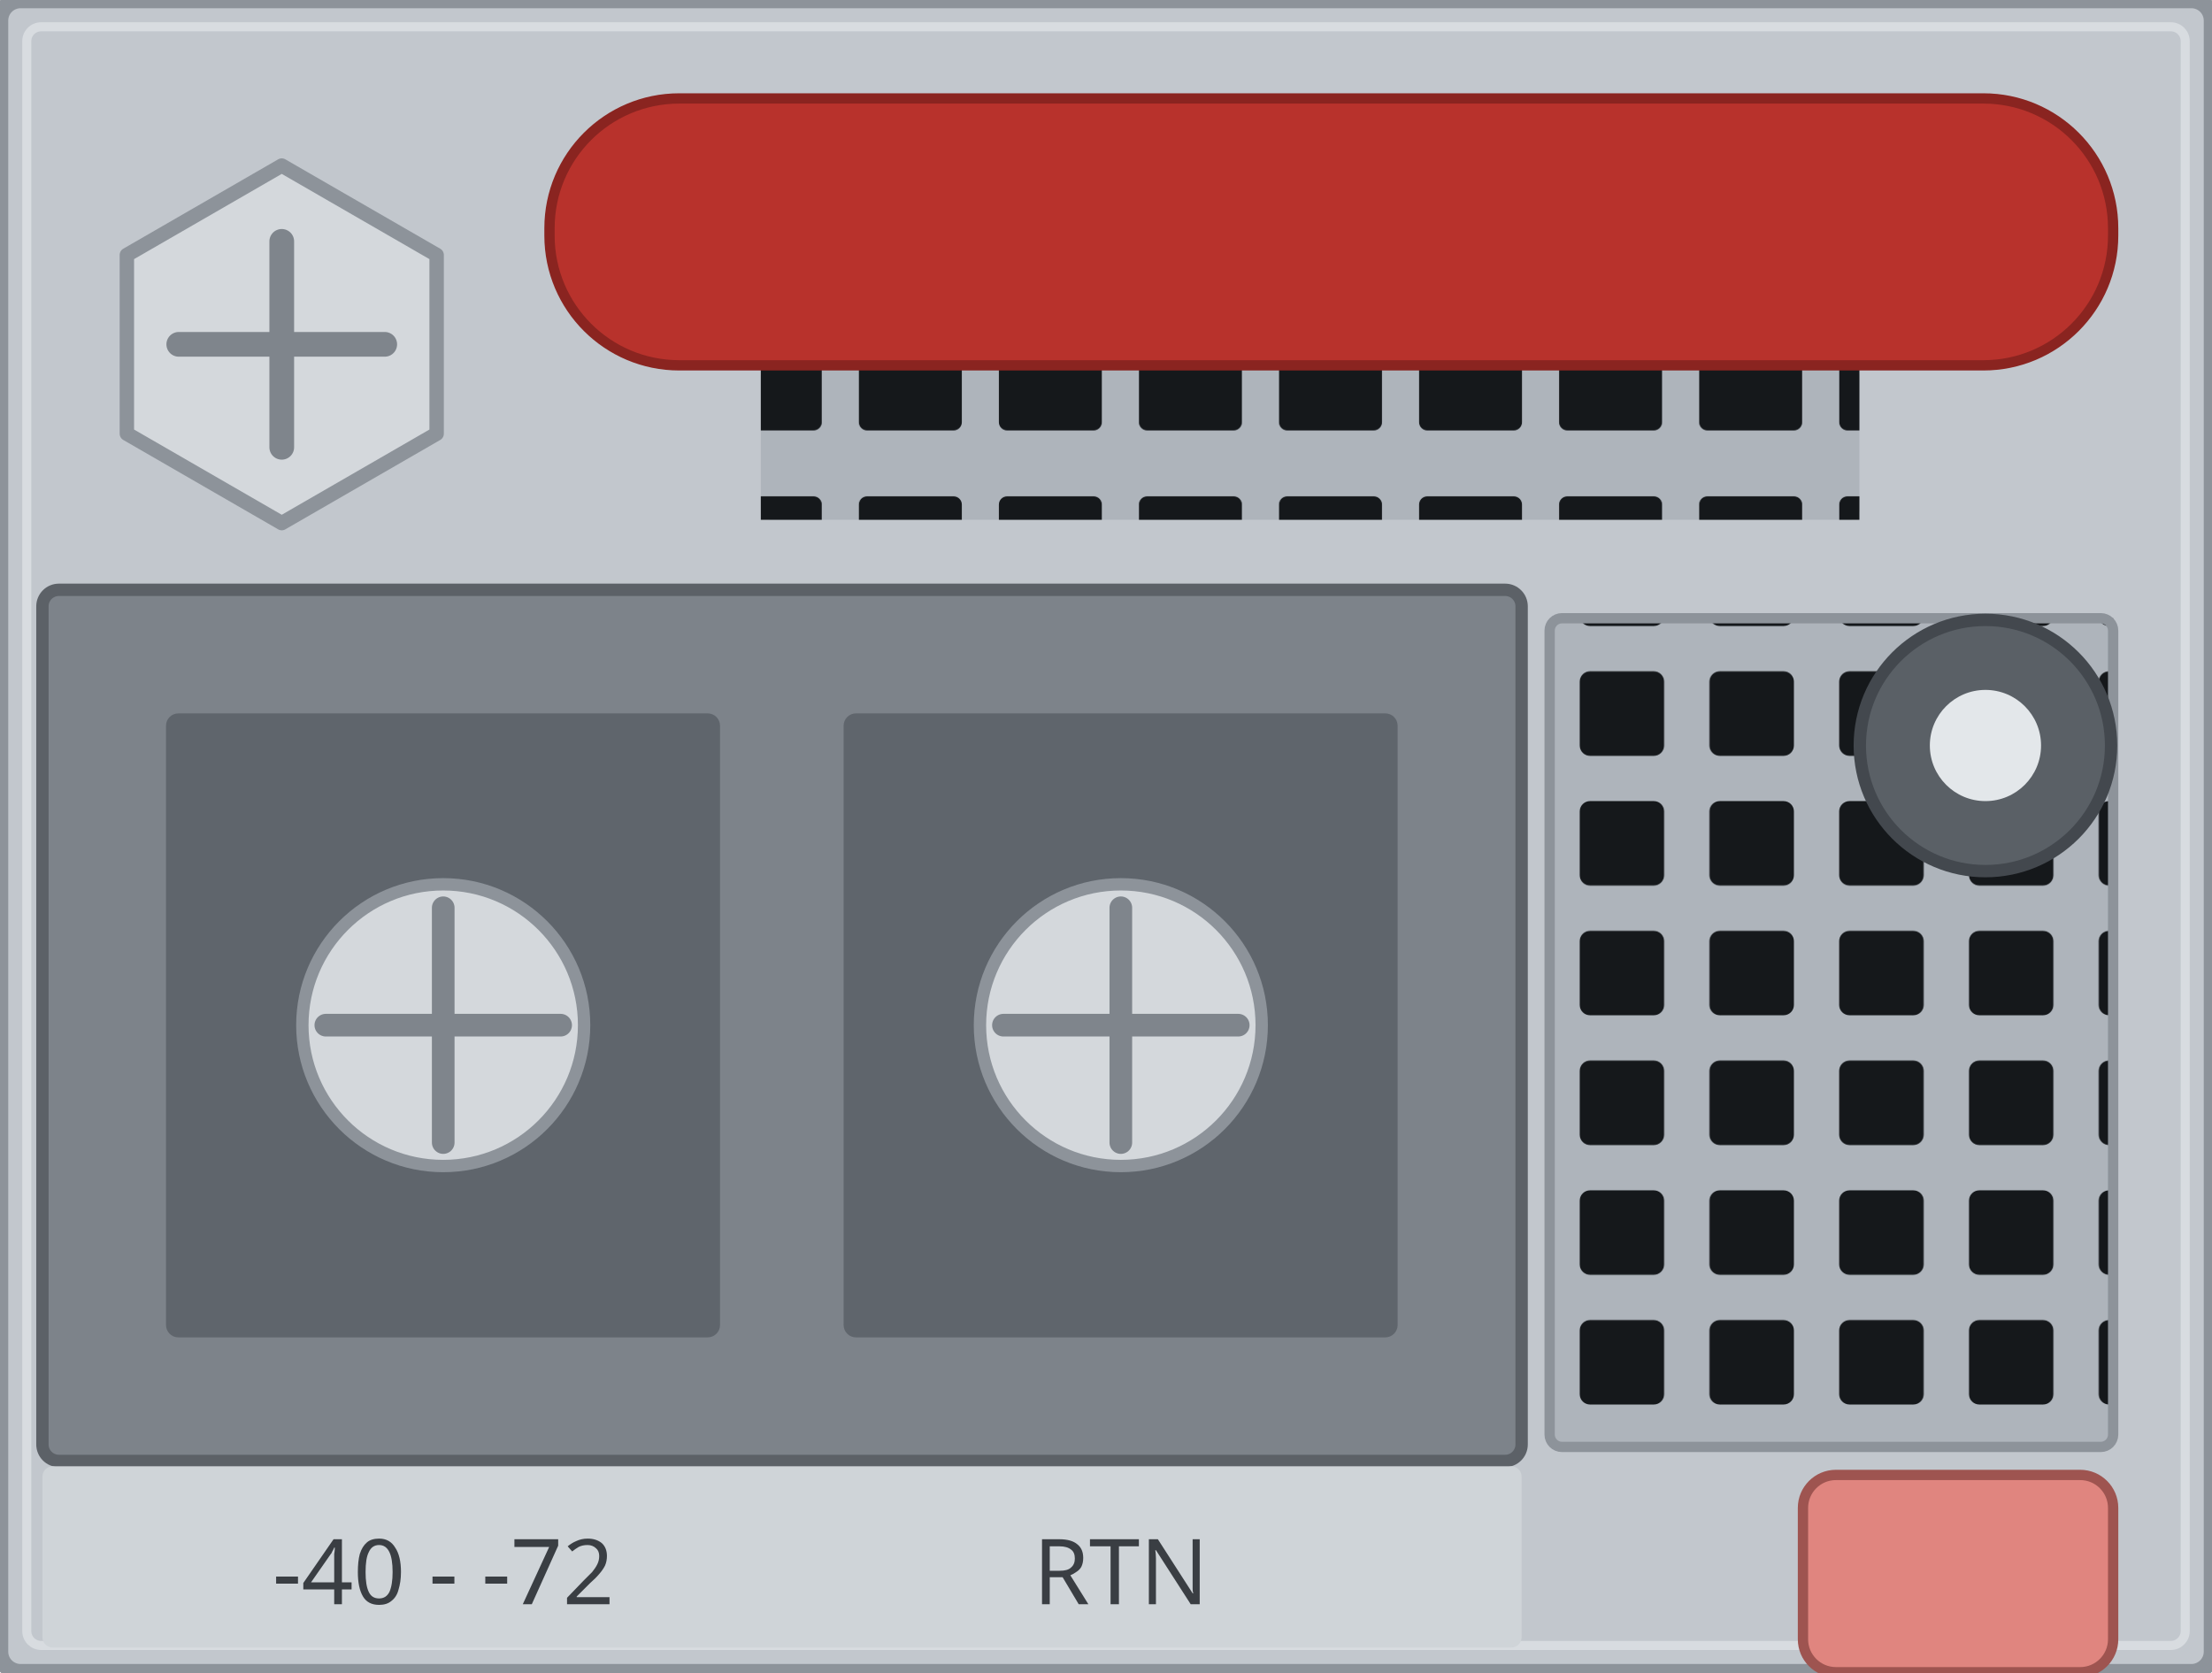
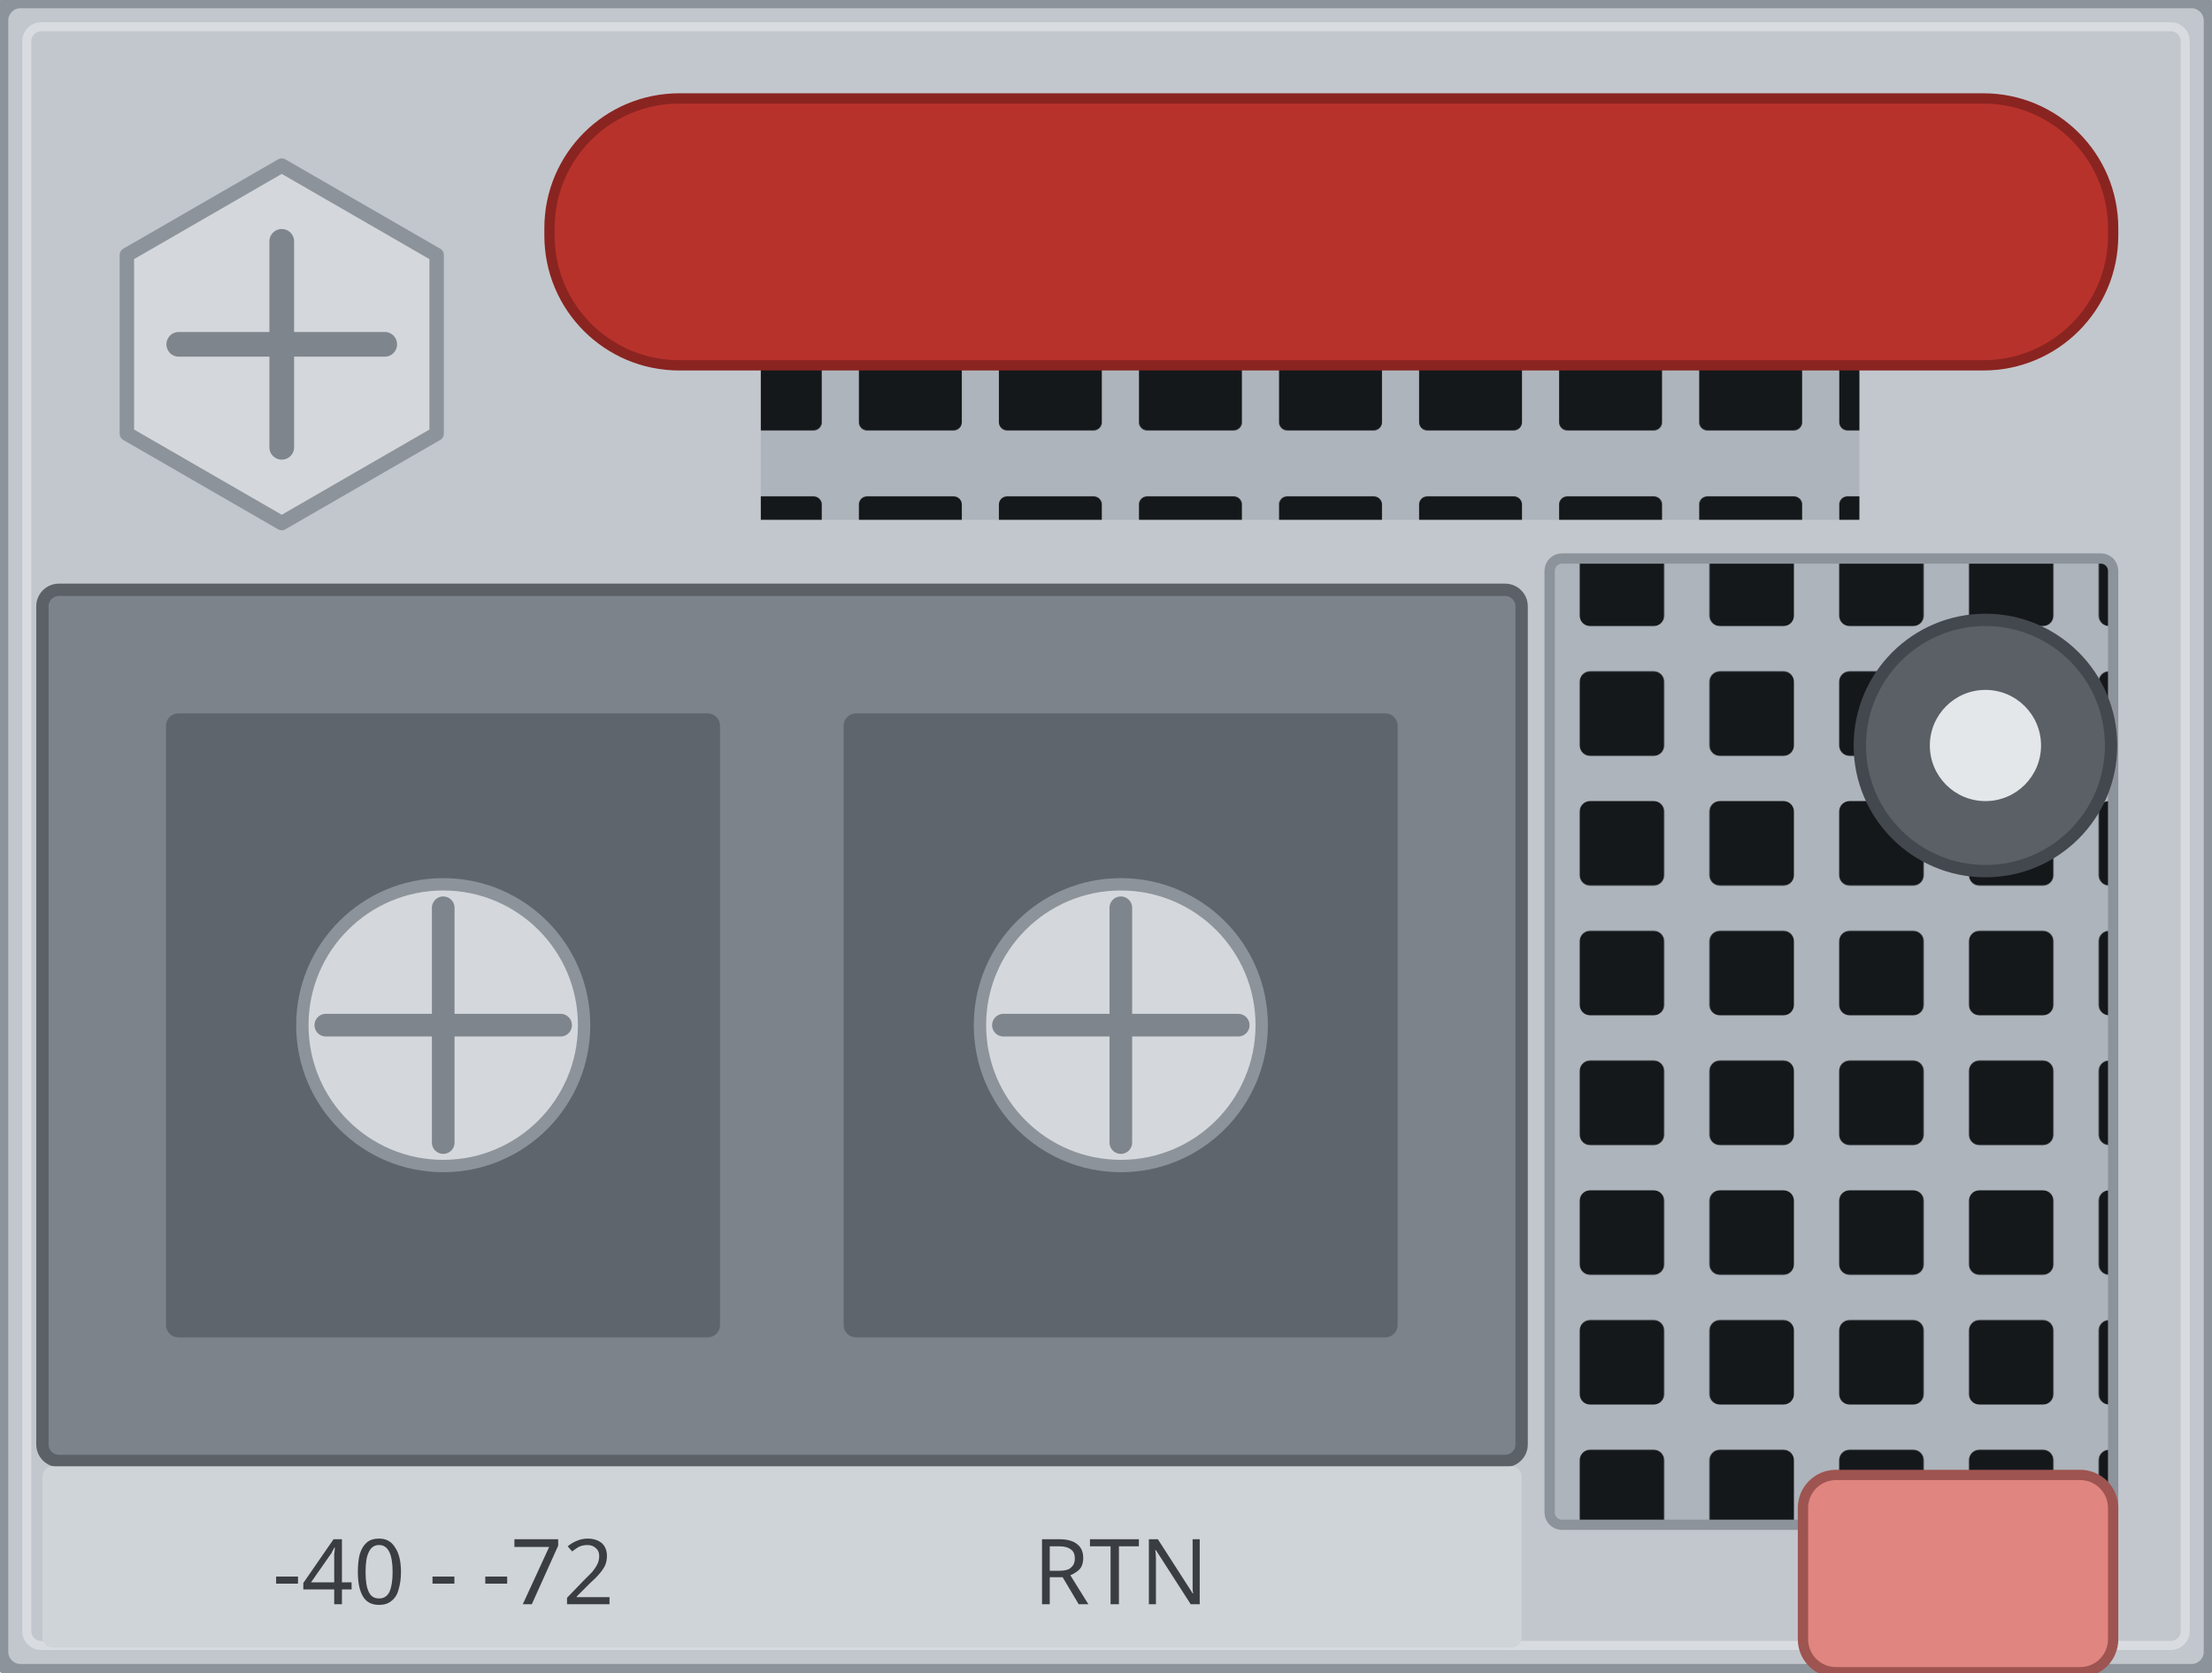
<svg xmlns="http://www.w3.org/2000/svg" width="53.7mm" height="40.6mm" viewBox="0 0 53.7 40.6">
  <defs>
    <pattern id="ais800-dc-lattice" width="3.15" height="3.15" patternUnits="userSpaceOnUse">
      <rect x="0.55" y="0.55" width="2.05" height="2.05" rx="0.25" fill="#15181b" />
    </pattern>
    <pattern id="ais800-dc-slots" width="3.40" height="3.75" patternUnits="userSpaceOnUse">
      <rect x="0.45" y="0.80" width="2.50" height="2.15" rx="0.2" fill="#15181b" />
    </pattern>
  </defs>
  <rect id="body" x="0" y="0" width="53.7" height="40.6" rx="0.5" fill="#c2c7cd" stroke="#8d939a" stroke-width="0.4" />
  <rect x="0.65" y="0.65" width="52.4" height="39.3" rx="0.35" fill="none" stroke="#d8dce0" stroke-width="0.22" />
  <g id="vent-top">
    <rect x="18.47" y="8.87" width="26.67" height="3.75" rx="0.25" fill="#aeb4bb" />
    <rect x="18.47" y="8.87" width="26.67" height="3.75" fill="url(#ais800-dc-slots)" />
  </g>
  <g id="vent-field">
-     <rect x="37.62" y="15.01" width="13.68" height="20.12" rx="0.3" fill="#aeb4bb" />
-     <rect x="37.62" y="15.01" width="13.68" height="20.12" fill="url(#ais800-dc-lattice)" />
-     <rect x="37.62" y="15.01" width="13.68" height="20.12" rx="0.3" fill="none" stroke="#8d939a" stroke-width="0.25" />
+     <rect x="37.62" y="13.56" width="13.68" height="23.46" rx="0.3" fill="#aeb4bb" />
+     <rect x="37.62" y="13.56" width="13.68" height="23.46" fill="url(#ais800-dc-lattice)" />
+     <rect x="37.62" y="13.56" width="13.68" height="23.46" rx="0.3" fill="none" stroke="#8d939a" stroke-width="0.25" />
  </g>
  <g id="terminal">
    <rect x="1.03" y="14.32" width="35.91" height="21.15" rx="0.4" fill="#7d838a" stroke="#5c6167" stroke-width="0.3" />
    <rect id="terminal-pocket-1" x="4.03" y="17.32" width="13.45" height="15.15" rx="0.3" fill="#5f656c" />
    <rect id="terminal-pocket-2" x="20.48" y="17.32" width="13.45" height="15.15" rx="0.3" fill="#5f656c" />
    <g stroke="#7f858c" stroke-width="0.55" stroke-linecap="round">
      <circle cx="10.76" cy="24.89" r="3.42" fill="#d4d8dc" stroke="#8d939a" stroke-width="0.3" />
      <line x1="10.76" y1="22.04" x2="10.76" y2="27.74" />
      <line x1="7.91" y1="24.89" x2="13.61" y2="24.89" />
      <circle cx="27.21" cy="24.89" r="3.42" fill="#d4d8dc" stroke="#8d939a" stroke-width="0.3" />
      <line x1="27.21" y1="22.04" x2="27.21" y2="27.74" />
      <line x1="24.36" y1="24.89" x2="30.06" y2="24.89" />
    </g>
  </g>
  <g id="ground">
    <polygon points="10.60,10.53 6.84,12.70 3.08,10.53 3.08,6.19 6.84,4.02 10.60,6.19" fill="#d4d8dc" stroke="#8d939a" stroke-width="0.35" stroke-linejoin="round" />
    <g stroke="#7f858c" stroke-width="0.60" stroke-linecap="round">
      <line x1="6.84" y1="5.86" x2="6.84" y2="10.86" />
      <line x1="4.34" y1="8.36" x2="9.34" y2="8.36" />
    </g>
  </g>
  <g id="handle">
    <rect x="13.34" y="2.39" width="37.96" height="6.48" rx="3.15" fill="#b8322c" stroke="#8a2420" stroke-width="0.25" data-fill-from="handle-finish" />
  </g>
  <g id="status">
    <circle cx="48.20" cy="18.10" r="3.05" fill="#5a6066" stroke="#43484e" stroke-width="0.3" />
    <circle id="status-lens" cx="48.20" cy="18.10" r="1.35" fill="#e3e7ea" />
  </g>
  <g id="latch">
    <rect x="43.77" y="35.81" width="7.53" height="4.79" rx="0.8" fill="#e0857f" stroke="#9e5450" stroke-width="0.25" data-fill-from="latch-finish" />
  </g>
  <rect id="legend-strip" x="1.03" y="35.60" width="35.91" height="4.40" rx="0.25" fill="#cfd4d8" />
  <g id="silkscreen">
    <text x="10.76" y="38.95" font-family="sans-serif" font-size="2.2" text-anchor="middle" fill="#3a3e43">-40 - -72</text>
    <text x="27.21" y="38.95" font-family="sans-serif" font-size="2.2" text-anchor="middle" fill="#3a3e43">RTN</text>
  </g>
</svg>
